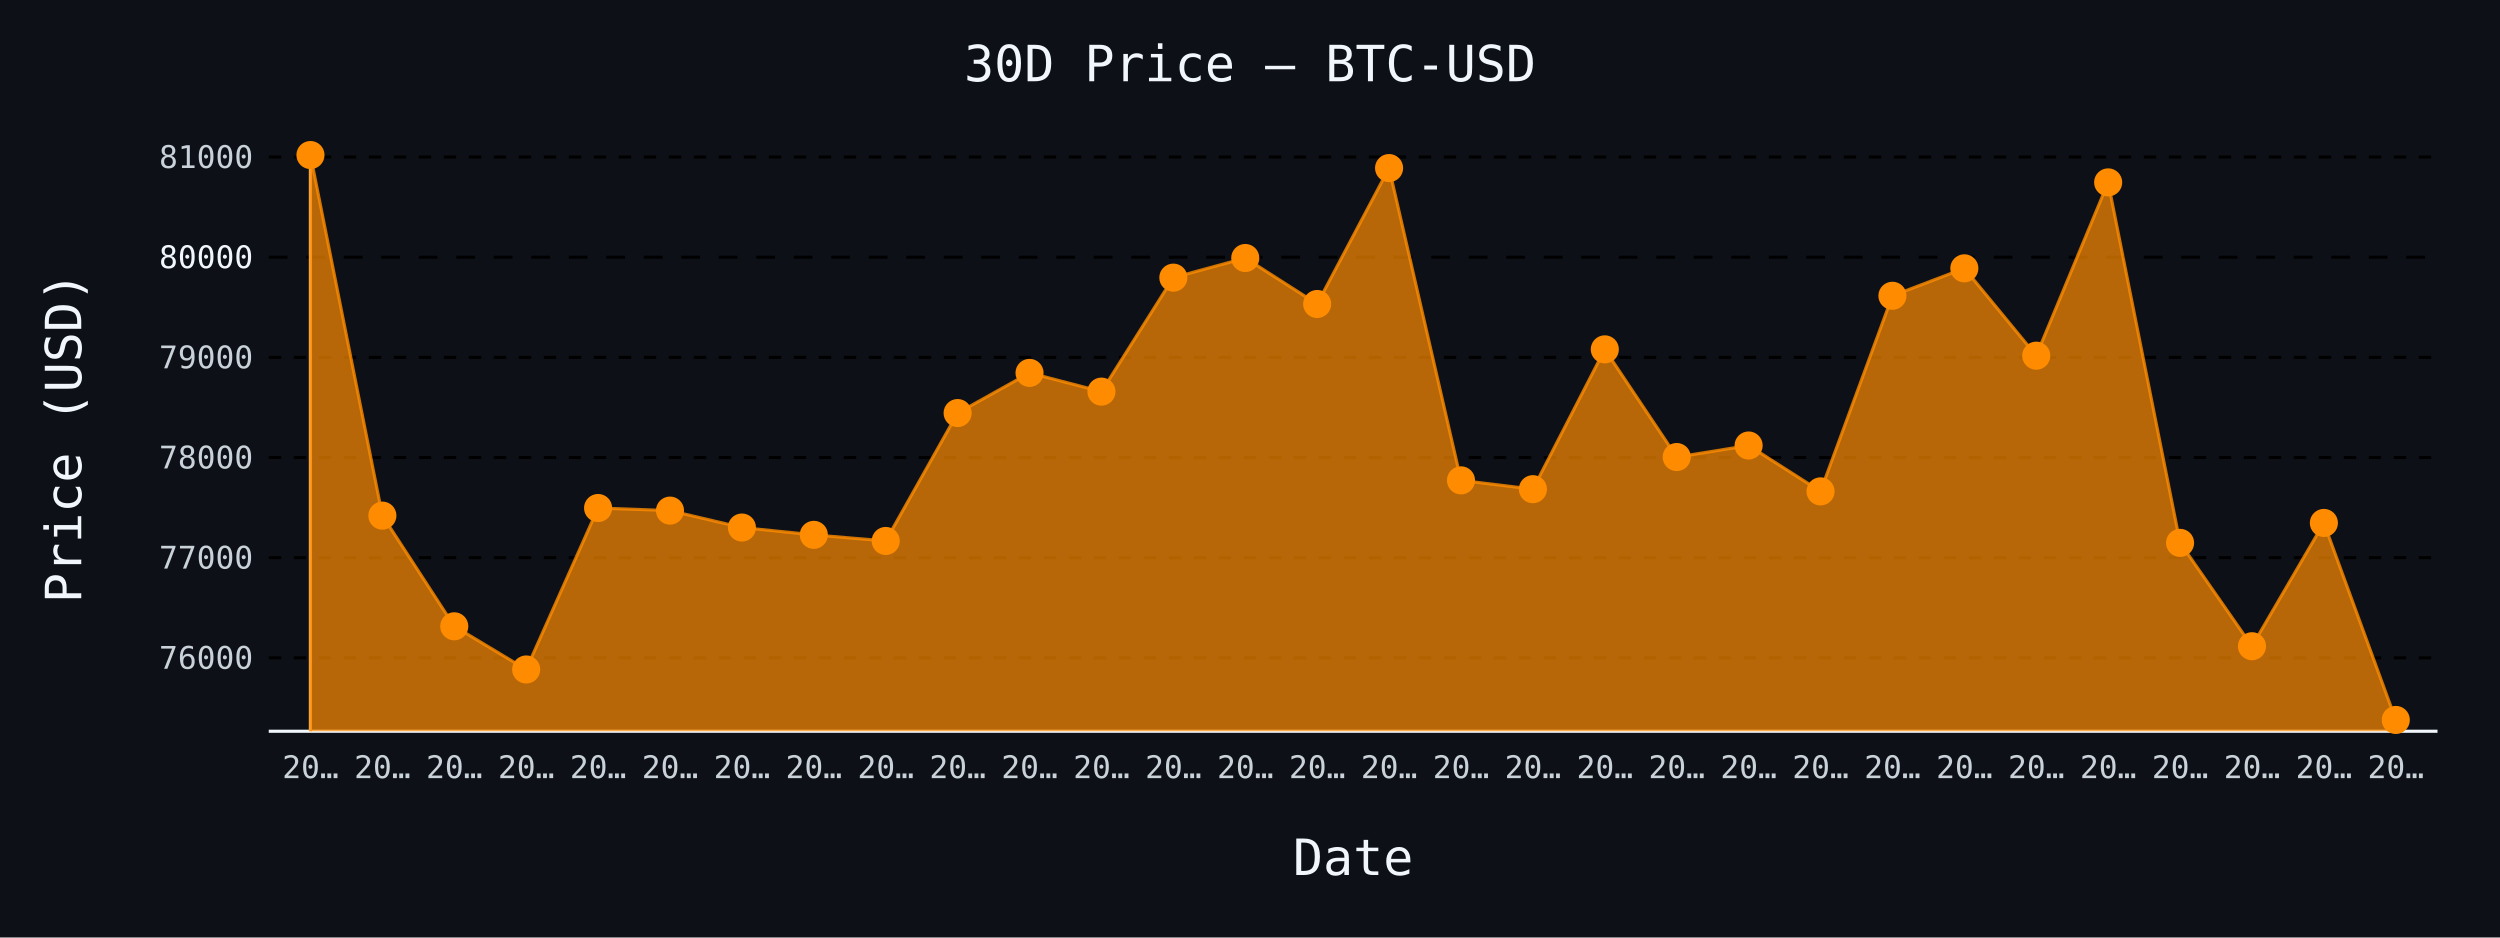
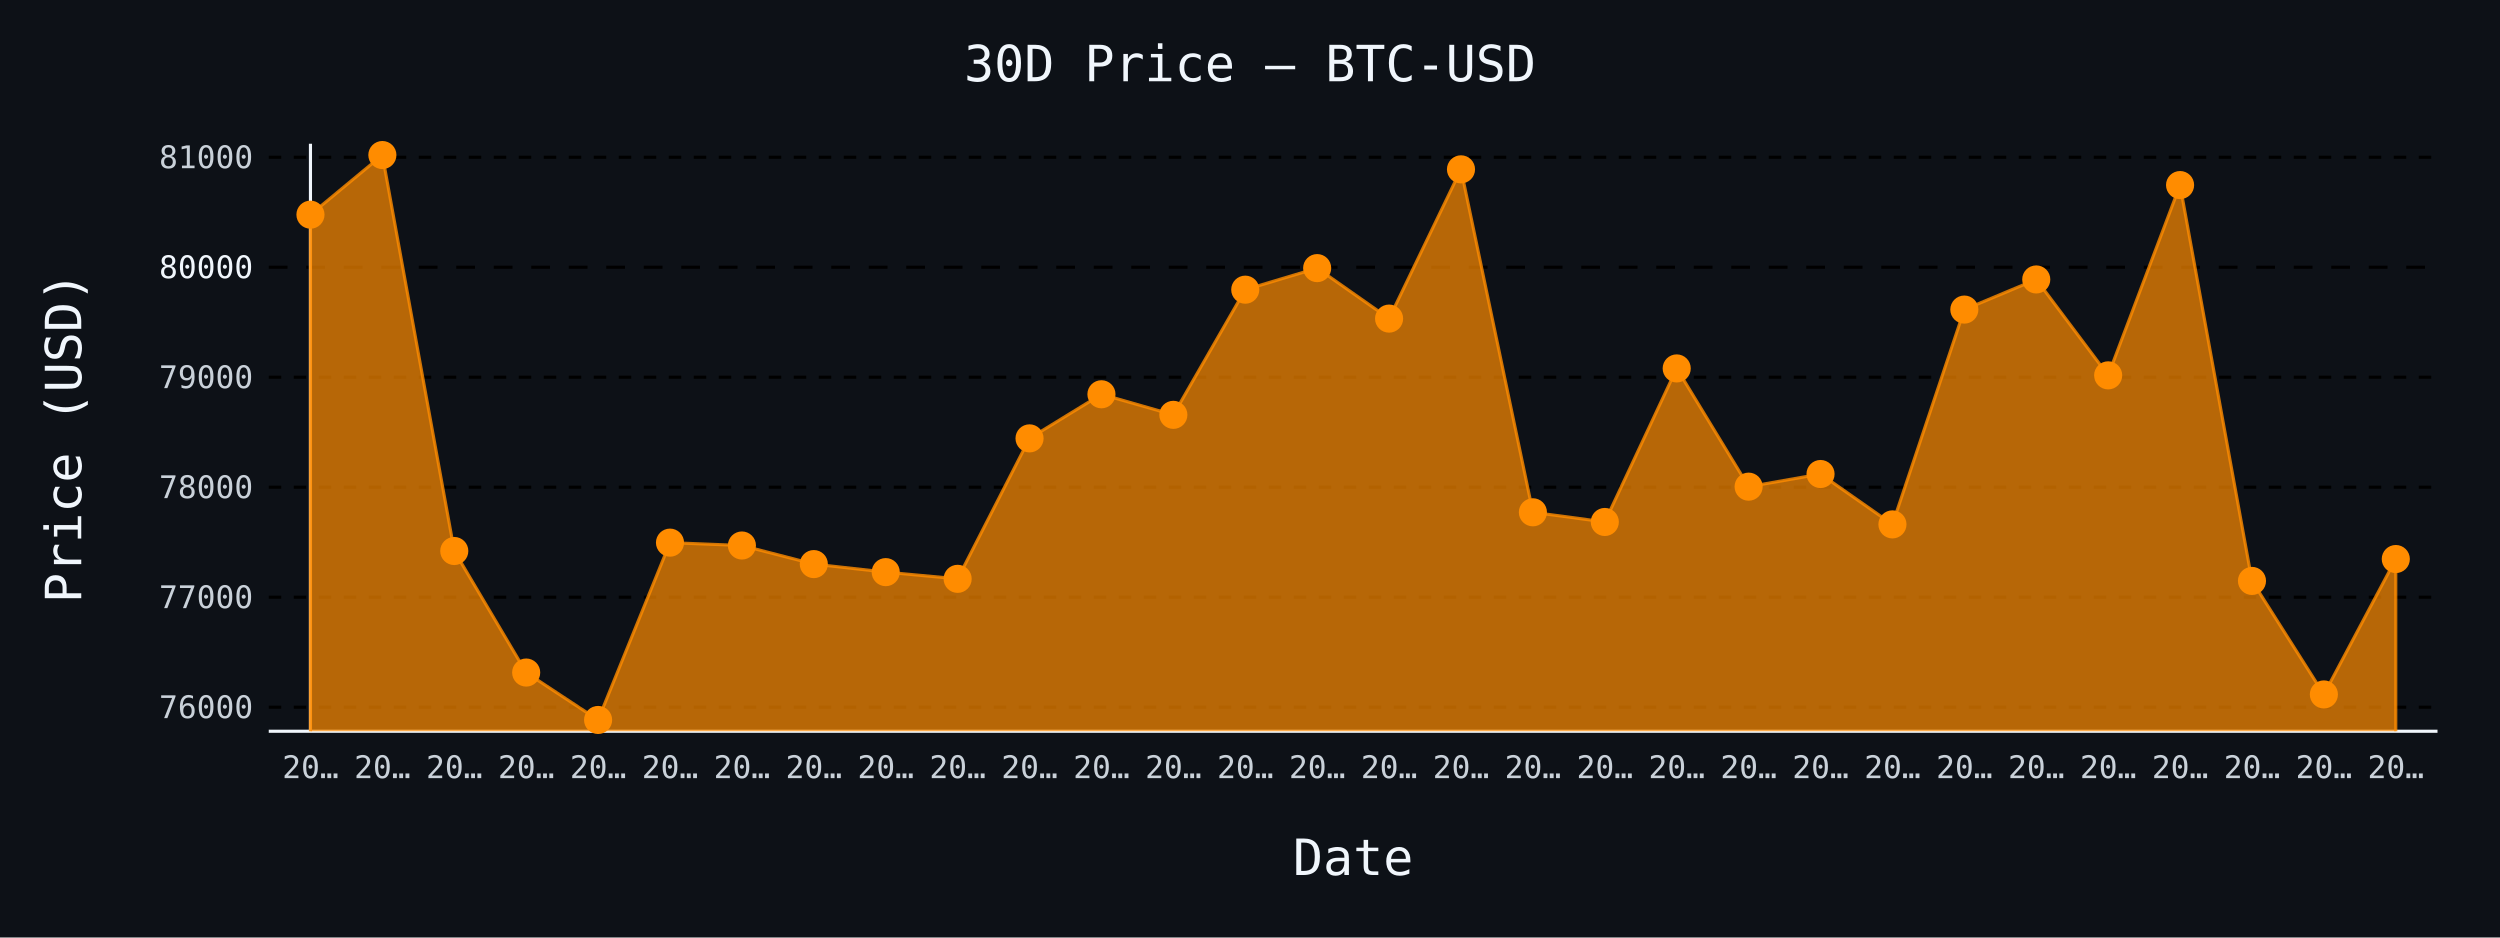
- <svg xmlns="http://www.w3.org/2000/svg" id="chart-cd1758e0-24bf-4e77-83f9-529636e8c41b" class="pygal-chart" viewBox="0 0 800 300">
+ <svg xmlns="http://www.w3.org/2000/svg" id="chart-1441d364-4734-45e1-abf5-368cd8c431f3" class="pygal-chart" viewBox="0 0 800 300">
  <defs>
-     <style type="text/css">#chart-cd1758e0-24bf-4e77-83f9-529636e8c41b{-webkit-user-select:none;-webkit-font-smoothing:antialiased;font-family:monospace}#chart-cd1758e0-24bf-4e77-83f9-529636e8c41b .title{font-family:monospace;font-size:16px}#chart-cd1758e0-24bf-4e77-83f9-529636e8c41b .legends .legend text{font-family:monospace;font-size:14px}#chart-cd1758e0-24bf-4e77-83f9-529636e8c41b .axis text{font-family:monospace;font-size:10px}#chart-cd1758e0-24bf-4e77-83f9-529636e8c41b .axis text.major{font-family:monospace;font-size:10px}#chart-cd1758e0-24bf-4e77-83f9-529636e8c41b .text-overlay text.value{font-family:monospace;font-size:16px}#chart-cd1758e0-24bf-4e77-83f9-529636e8c41b .text-overlay text.label{font-family:monospace;font-size:10px}#chart-cd1758e0-24bf-4e77-83f9-529636e8c41b .tooltip{font-family:monospace;font-size:14px}#chart-cd1758e0-24bf-4e77-83f9-529636e8c41b text.no_data{font-family:monospace;font-size:64px}
- #chart-cd1758e0-24bf-4e77-83f9-529636e8c41b{background-color:#0d1117}#chart-cd1758e0-24bf-4e77-83f9-529636e8c41b path,#chart-cd1758e0-24bf-4e77-83f9-529636e8c41b line,#chart-cd1758e0-24bf-4e77-83f9-529636e8c41b rect,#chart-cd1758e0-24bf-4e77-83f9-529636e8c41b circle{-webkit-transition:150ms;-moz-transition:150ms;transition:150ms}#chart-cd1758e0-24bf-4e77-83f9-529636e8c41b .graph &gt; .background{fill:#0d1117}#chart-cd1758e0-24bf-4e77-83f9-529636e8c41b .plot &gt; .background{fill:#0d1117}#chart-cd1758e0-24bf-4e77-83f9-529636e8c41b .graph{fill:#c9d1d9}#chart-cd1758e0-24bf-4e77-83f9-529636e8c41b text.no_data{fill:#f0f6fc}#chart-cd1758e0-24bf-4e77-83f9-529636e8c41b .title{fill:#f0f6fc}#chart-cd1758e0-24bf-4e77-83f9-529636e8c41b .legends .legend text{fill:#c9d1d9}#chart-cd1758e0-24bf-4e77-83f9-529636e8c41b .legends .legend:hover text{fill:#f0f6fc}#chart-cd1758e0-24bf-4e77-83f9-529636e8c41b .axis .line{stroke:#f0f6fc}#chart-cd1758e0-24bf-4e77-83f9-529636e8c41b .axis .guide.line{stroke:#8b949e}#chart-cd1758e0-24bf-4e77-83f9-529636e8c41b .axis .major.line{stroke:#c9d1d9}#chart-cd1758e0-24bf-4e77-83f9-529636e8c41b .axis text.major{fill:#f0f6fc}#chart-cd1758e0-24bf-4e77-83f9-529636e8c41b .axis.y .guides:hover .guide.line,#chart-cd1758e0-24bf-4e77-83f9-529636e8c41b .line-graph .axis.x .guides:hover .guide.line,#chart-cd1758e0-24bf-4e77-83f9-529636e8c41b .stackedline-graph .axis.x .guides:hover .guide.line,#chart-cd1758e0-24bf-4e77-83f9-529636e8c41b .xy-graph .axis.x .guides:hover .guide.line{stroke:#f0f6fc}#chart-cd1758e0-24bf-4e77-83f9-529636e8c41b .axis .guides:hover text{fill:#f0f6fc}#chart-cd1758e0-24bf-4e77-83f9-529636e8c41b .reactive{fill-opacity:.7;stroke-opacity:.8;stroke-width:1}#chart-cd1758e0-24bf-4e77-83f9-529636e8c41b .ci{stroke:#c9d1d9}#chart-cd1758e0-24bf-4e77-83f9-529636e8c41b .reactive.active,#chart-cd1758e0-24bf-4e77-83f9-529636e8c41b .active .reactive{fill-opacity:.8;stroke-opacity:.9;stroke-width:4}#chart-cd1758e0-24bf-4e77-83f9-529636e8c41b .ci .reactive.active{stroke-width:1.5}#chart-cd1758e0-24bf-4e77-83f9-529636e8c41b .series text{fill:#f0f6fc}#chart-cd1758e0-24bf-4e77-83f9-529636e8c41b .tooltip rect{fill:#0d1117;stroke:#f0f6fc;-webkit-transition:opacity 150ms;-moz-transition:opacity 150ms;transition:opacity 150ms}#chart-cd1758e0-24bf-4e77-83f9-529636e8c41b .tooltip .label{fill:#c9d1d9}#chart-cd1758e0-24bf-4e77-83f9-529636e8c41b .tooltip .label{fill:#c9d1d9}#chart-cd1758e0-24bf-4e77-83f9-529636e8c41b .tooltip .legend{font-size:.8em;fill:#8b949e}#chart-cd1758e0-24bf-4e77-83f9-529636e8c41b .tooltip .x_label{font-size:.6em;fill:#f0f6fc}#chart-cd1758e0-24bf-4e77-83f9-529636e8c41b .tooltip .xlink{font-size:.5em;text-decoration:underline}#chart-cd1758e0-24bf-4e77-83f9-529636e8c41b .tooltip .value{font-size:1.5em}#chart-cd1758e0-24bf-4e77-83f9-529636e8c41b .bound{font-size:.5em}#chart-cd1758e0-24bf-4e77-83f9-529636e8c41b .max-value{font-size:.75em;fill:#8b949e}#chart-cd1758e0-24bf-4e77-83f9-529636e8c41b .map-element{fill:#0d1117;stroke:#8b949e !important}#chart-cd1758e0-24bf-4e77-83f9-529636e8c41b .map-element .reactive{fill-opacity:inherit;stroke-opacity:inherit}#chart-cd1758e0-24bf-4e77-83f9-529636e8c41b .color-0,#chart-cd1758e0-24bf-4e77-83f9-529636e8c41b .color-0 a:visited{stroke:#ff8c00;fill:#ff8c00}#chart-cd1758e0-24bf-4e77-83f9-529636e8c41b .text-overlay .color-0 text{fill:black}
- #chart-cd1758e0-24bf-4e77-83f9-529636e8c41b text.no_data{text-anchor:middle}#chart-cd1758e0-24bf-4e77-83f9-529636e8c41b .guide.line{fill:none}#chart-cd1758e0-24bf-4e77-83f9-529636e8c41b .centered{text-anchor:middle}#chart-cd1758e0-24bf-4e77-83f9-529636e8c41b .title{text-anchor:middle}#chart-cd1758e0-24bf-4e77-83f9-529636e8c41b .legends .legend text{fill-opacity:1}#chart-cd1758e0-24bf-4e77-83f9-529636e8c41b .axis.x text{text-anchor:middle}#chart-cd1758e0-24bf-4e77-83f9-529636e8c41b .axis.x:not(.web) text[transform]{text-anchor:start}#chart-cd1758e0-24bf-4e77-83f9-529636e8c41b .axis.x:not(.web) text[transform].backwards{text-anchor:end}#chart-cd1758e0-24bf-4e77-83f9-529636e8c41b .axis.y text{text-anchor:end}#chart-cd1758e0-24bf-4e77-83f9-529636e8c41b .axis.y text[transform].backwards{text-anchor:start}#chart-cd1758e0-24bf-4e77-83f9-529636e8c41b .axis.y2 text{text-anchor:start}#chart-cd1758e0-24bf-4e77-83f9-529636e8c41b .axis.y2 text[transform].backwards{text-anchor:end}#chart-cd1758e0-24bf-4e77-83f9-529636e8c41b .axis .guide.line{stroke-dasharray:4,4;stroke:black}#chart-cd1758e0-24bf-4e77-83f9-529636e8c41b .axis .major.guide.line{stroke-dasharray:6,6;stroke:black}#chart-cd1758e0-24bf-4e77-83f9-529636e8c41b .horizontal .axis.y .guide.line,#chart-cd1758e0-24bf-4e77-83f9-529636e8c41b .horizontal .axis.y2 .guide.line,#chart-cd1758e0-24bf-4e77-83f9-529636e8c41b .vertical .axis.x .guide.line{opacity:0}#chart-cd1758e0-24bf-4e77-83f9-529636e8c41b .horizontal .axis.always_show .guide.line,#chart-cd1758e0-24bf-4e77-83f9-529636e8c41b .vertical .axis.always_show .guide.line{opacity:1 !important}#chart-cd1758e0-24bf-4e77-83f9-529636e8c41b .axis.y .guides:hover .guide.line,#chart-cd1758e0-24bf-4e77-83f9-529636e8c41b .axis.y2 .guides:hover .guide.line,#chart-cd1758e0-24bf-4e77-83f9-529636e8c41b .axis.x .guides:hover .guide.line{opacity:1}#chart-cd1758e0-24bf-4e77-83f9-529636e8c41b .axis .guides:hover text{opacity:1}#chart-cd1758e0-24bf-4e77-83f9-529636e8c41b .nofill{fill:none}#chart-cd1758e0-24bf-4e77-83f9-529636e8c41b .subtle-fill{fill-opacity:.2}#chart-cd1758e0-24bf-4e77-83f9-529636e8c41b .dot{stroke-width:1px;fill-opacity:1;stroke-opacity:1}#chart-cd1758e0-24bf-4e77-83f9-529636e8c41b .dot.active{stroke-width:5px}#chart-cd1758e0-24bf-4e77-83f9-529636e8c41b .dot.negative{fill:transparent}#chart-cd1758e0-24bf-4e77-83f9-529636e8c41b text,#chart-cd1758e0-24bf-4e77-83f9-529636e8c41b tspan{stroke:none !important}#chart-cd1758e0-24bf-4e77-83f9-529636e8c41b .series text.active{opacity:1}#chart-cd1758e0-24bf-4e77-83f9-529636e8c41b .tooltip rect{fill-opacity:.95;stroke-width:.5}#chart-cd1758e0-24bf-4e77-83f9-529636e8c41b .tooltip text{fill-opacity:1}#chart-cd1758e0-24bf-4e77-83f9-529636e8c41b .showable{visibility:hidden}#chart-cd1758e0-24bf-4e77-83f9-529636e8c41b .showable.shown{visibility:visible}#chart-cd1758e0-24bf-4e77-83f9-529636e8c41b .gauge-background{fill:rgba(229,229,229,1);stroke:none}#chart-cd1758e0-24bf-4e77-83f9-529636e8c41b .bg-lines{stroke:#0d1117;stroke-width:2px}</style>
+     <style type="text/css">#chart-1441d364-4734-45e1-abf5-368cd8c431f3{-webkit-user-select:none;-webkit-font-smoothing:antialiased;font-family:monospace}#chart-1441d364-4734-45e1-abf5-368cd8c431f3 .title{font-family:monospace;font-size:16px}#chart-1441d364-4734-45e1-abf5-368cd8c431f3 .legends .legend text{font-family:monospace;font-size:14px}#chart-1441d364-4734-45e1-abf5-368cd8c431f3 .axis text{font-family:monospace;font-size:10px}#chart-1441d364-4734-45e1-abf5-368cd8c431f3 .axis text.major{font-family:monospace;font-size:10px}#chart-1441d364-4734-45e1-abf5-368cd8c431f3 .text-overlay text.value{font-family:monospace;font-size:16px}#chart-1441d364-4734-45e1-abf5-368cd8c431f3 .text-overlay text.label{font-family:monospace;font-size:10px}#chart-1441d364-4734-45e1-abf5-368cd8c431f3 .tooltip{font-family:monospace;font-size:14px}#chart-1441d364-4734-45e1-abf5-368cd8c431f3 text.no_data{font-family:monospace;font-size:64px}
+ #chart-1441d364-4734-45e1-abf5-368cd8c431f3{background-color:#0d1117}#chart-1441d364-4734-45e1-abf5-368cd8c431f3 path,#chart-1441d364-4734-45e1-abf5-368cd8c431f3 line,#chart-1441d364-4734-45e1-abf5-368cd8c431f3 rect,#chart-1441d364-4734-45e1-abf5-368cd8c431f3 circle{-webkit-transition:150ms;-moz-transition:150ms;transition:150ms}#chart-1441d364-4734-45e1-abf5-368cd8c431f3 .graph &gt; .background{fill:#0d1117}#chart-1441d364-4734-45e1-abf5-368cd8c431f3 .plot &gt; .background{fill:#0d1117}#chart-1441d364-4734-45e1-abf5-368cd8c431f3 .graph{fill:#c9d1d9}#chart-1441d364-4734-45e1-abf5-368cd8c431f3 text.no_data{fill:#f0f6fc}#chart-1441d364-4734-45e1-abf5-368cd8c431f3 .title{fill:#f0f6fc}#chart-1441d364-4734-45e1-abf5-368cd8c431f3 .legends .legend text{fill:#c9d1d9}#chart-1441d364-4734-45e1-abf5-368cd8c431f3 .legends .legend:hover text{fill:#f0f6fc}#chart-1441d364-4734-45e1-abf5-368cd8c431f3 .axis .line{stroke:#f0f6fc}#chart-1441d364-4734-45e1-abf5-368cd8c431f3 .axis .guide.line{stroke:#8b949e}#chart-1441d364-4734-45e1-abf5-368cd8c431f3 .axis .major.line{stroke:#c9d1d9}#chart-1441d364-4734-45e1-abf5-368cd8c431f3 .axis text.major{fill:#f0f6fc}#chart-1441d364-4734-45e1-abf5-368cd8c431f3 .axis.y .guides:hover .guide.line,#chart-1441d364-4734-45e1-abf5-368cd8c431f3 .line-graph .axis.x .guides:hover .guide.line,#chart-1441d364-4734-45e1-abf5-368cd8c431f3 .stackedline-graph .axis.x .guides:hover .guide.line,#chart-1441d364-4734-45e1-abf5-368cd8c431f3 .xy-graph .axis.x .guides:hover .guide.line{stroke:#f0f6fc}#chart-1441d364-4734-45e1-abf5-368cd8c431f3 .axis .guides:hover text{fill:#f0f6fc}#chart-1441d364-4734-45e1-abf5-368cd8c431f3 .reactive{fill-opacity:.7;stroke-opacity:.8;stroke-width:1}#chart-1441d364-4734-45e1-abf5-368cd8c431f3 .ci{stroke:#c9d1d9}#chart-1441d364-4734-45e1-abf5-368cd8c431f3 .reactive.active,#chart-1441d364-4734-45e1-abf5-368cd8c431f3 .active .reactive{fill-opacity:.8;stroke-opacity:.9;stroke-width:4}#chart-1441d364-4734-45e1-abf5-368cd8c431f3 .ci .reactive.active{stroke-width:1.5}#chart-1441d364-4734-45e1-abf5-368cd8c431f3 .series text{fill:#f0f6fc}#chart-1441d364-4734-45e1-abf5-368cd8c431f3 .tooltip rect{fill:#0d1117;stroke:#f0f6fc;-webkit-transition:opacity 150ms;-moz-transition:opacity 150ms;transition:opacity 150ms}#chart-1441d364-4734-45e1-abf5-368cd8c431f3 .tooltip .label{fill:#c9d1d9}#chart-1441d364-4734-45e1-abf5-368cd8c431f3 .tooltip .label{fill:#c9d1d9}#chart-1441d364-4734-45e1-abf5-368cd8c431f3 .tooltip .legend{font-size:.8em;fill:#8b949e}#chart-1441d364-4734-45e1-abf5-368cd8c431f3 .tooltip .x_label{font-size:.6em;fill:#f0f6fc}#chart-1441d364-4734-45e1-abf5-368cd8c431f3 .tooltip .xlink{font-size:.5em;text-decoration:underline}#chart-1441d364-4734-45e1-abf5-368cd8c431f3 .tooltip .value{font-size:1.5em}#chart-1441d364-4734-45e1-abf5-368cd8c431f3 .bound{font-size:.5em}#chart-1441d364-4734-45e1-abf5-368cd8c431f3 .max-value{font-size:.75em;fill:#8b949e}#chart-1441d364-4734-45e1-abf5-368cd8c431f3 .map-element{fill:#0d1117;stroke:#8b949e !important}#chart-1441d364-4734-45e1-abf5-368cd8c431f3 .map-element .reactive{fill-opacity:inherit;stroke-opacity:inherit}#chart-1441d364-4734-45e1-abf5-368cd8c431f3 .color-0,#chart-1441d364-4734-45e1-abf5-368cd8c431f3 .color-0 a:visited{stroke:#ff8c00;fill:#ff8c00}#chart-1441d364-4734-45e1-abf5-368cd8c431f3 .text-overlay .color-0 text{fill:black}
+ #chart-1441d364-4734-45e1-abf5-368cd8c431f3 text.no_data{text-anchor:middle}#chart-1441d364-4734-45e1-abf5-368cd8c431f3 .guide.line{fill:none}#chart-1441d364-4734-45e1-abf5-368cd8c431f3 .centered{text-anchor:middle}#chart-1441d364-4734-45e1-abf5-368cd8c431f3 .title{text-anchor:middle}#chart-1441d364-4734-45e1-abf5-368cd8c431f3 .legends .legend text{fill-opacity:1}#chart-1441d364-4734-45e1-abf5-368cd8c431f3 .axis.x text{text-anchor:middle}#chart-1441d364-4734-45e1-abf5-368cd8c431f3 .axis.x:not(.web) text[transform]{text-anchor:start}#chart-1441d364-4734-45e1-abf5-368cd8c431f3 .axis.x:not(.web) text[transform].backwards{text-anchor:end}#chart-1441d364-4734-45e1-abf5-368cd8c431f3 .axis.y text{text-anchor:end}#chart-1441d364-4734-45e1-abf5-368cd8c431f3 .axis.y text[transform].backwards{text-anchor:start}#chart-1441d364-4734-45e1-abf5-368cd8c431f3 .axis.y2 text{text-anchor:start}#chart-1441d364-4734-45e1-abf5-368cd8c431f3 .axis.y2 text[transform].backwards{text-anchor:end}#chart-1441d364-4734-45e1-abf5-368cd8c431f3 .axis .guide.line{stroke-dasharray:4,4;stroke:black}#chart-1441d364-4734-45e1-abf5-368cd8c431f3 .axis .major.guide.line{stroke-dasharray:6,6;stroke:black}#chart-1441d364-4734-45e1-abf5-368cd8c431f3 .horizontal .axis.y .guide.line,#chart-1441d364-4734-45e1-abf5-368cd8c431f3 .horizontal .axis.y2 .guide.line,#chart-1441d364-4734-45e1-abf5-368cd8c431f3 .vertical .axis.x .guide.line{opacity:0}#chart-1441d364-4734-45e1-abf5-368cd8c431f3 .horizontal .axis.always_show .guide.line,#chart-1441d364-4734-45e1-abf5-368cd8c431f3 .vertical .axis.always_show .guide.line{opacity:1 !important}#chart-1441d364-4734-45e1-abf5-368cd8c431f3 .axis.y .guides:hover .guide.line,#chart-1441d364-4734-45e1-abf5-368cd8c431f3 .axis.y2 .guides:hover .guide.line,#chart-1441d364-4734-45e1-abf5-368cd8c431f3 .axis.x .guides:hover .guide.line{opacity:1}#chart-1441d364-4734-45e1-abf5-368cd8c431f3 .axis .guides:hover text{opacity:1}#chart-1441d364-4734-45e1-abf5-368cd8c431f3 .nofill{fill:none}#chart-1441d364-4734-45e1-abf5-368cd8c431f3 .subtle-fill{fill-opacity:.2}#chart-1441d364-4734-45e1-abf5-368cd8c431f3 .dot{stroke-width:1px;fill-opacity:1;stroke-opacity:1}#chart-1441d364-4734-45e1-abf5-368cd8c431f3 .dot.active{stroke-width:5px}#chart-1441d364-4734-45e1-abf5-368cd8c431f3 .dot.negative{fill:transparent}#chart-1441d364-4734-45e1-abf5-368cd8c431f3 text,#chart-1441d364-4734-45e1-abf5-368cd8c431f3 tspan{stroke:none !important}#chart-1441d364-4734-45e1-abf5-368cd8c431f3 .series text.active{opacity:1}#chart-1441d364-4734-45e1-abf5-368cd8c431f3 .tooltip rect{fill-opacity:.95;stroke-width:.5}#chart-1441d364-4734-45e1-abf5-368cd8c431f3 .tooltip text{fill-opacity:1}#chart-1441d364-4734-45e1-abf5-368cd8c431f3 .showable{visibility:hidden}#chart-1441d364-4734-45e1-abf5-368cd8c431f3 .showable.shown{visibility:visible}#chart-1441d364-4734-45e1-abf5-368cd8c431f3 .gauge-background{fill:rgba(229,229,229,1);stroke:none}#chart-1441d364-4734-45e1-abf5-368cd8c431f3 .bg-lines{stroke:#0d1117;stroke-width:2px}</style>
  </defs>
  <g class="graph line-graph vertical">
    <rect x="0" y="0" width="800" height="300" class="background" />
    <g transform="translate(86, 46)" class="plot">
      <rect x="0" y="0" width="694.0" height="188" class="background" />
      <g class="axis y always_show">
        <path d="M0 188 h694" class="line" />
        <g class="guides">
-           <path d="M0 164.513 h694" class="guide line" />
-           <text x="-5" y="168.013" class="">76000</text>
-         </g>
-         <g class="guides">
-           <path d="M0 132.462 h694" class="guide line" />
-           <text x="-5" y="135.962" class="">77000</text>
-         </g>
-         <g class="guides">
-           <path d="M0 100.41 h694" class="guide line" />
-           <text x="-5" y="103.91" class="">78000</text>
-         </g>
-         <g class="guides">
-           <path d="M0 68.359 h694" class="guide line" />
-           <text x="-5" y="71.859" class="">79000</text>
-         </g>
-         <g class="guides">
-           <path d="M0 36.308 h694" class="major guide line" />
-           <text x="-5" y="39.808" class="major">80000</text>
-         </g>
-         <g class="guides">
-           <path d="M0 4.256 h694" class="guide line" />
-           <text x="-5" y="7.756" class="">81000</text>
+           <path d="M0 180.302 h694" class="guide line" />
+           <text x="-5" y="183.802" class="">76000</text>
+         </g>
+         <g class="guides">
+           <path d="M0 145.105 h694" class="guide line" />
+           <text x="-5" y="148.605" class="">77000</text>
+         </g>
+         <g class="guides">
+           <path d="M0 109.909 h694" class="guide line" />
+           <text x="-5" y="113.409" class="">78000</text>
+         </g>
+         <g class="guides">
+           <path d="M0 74.712 h694" class="guide line" />
+           <text x="-5" y="78.212" class="">79000</text>
+         </g>
+         <g class="guides">
+           <path d="M0 39.516 h694" class="major guide line" />
+           <text x="-5" y="43.016" class="major">80000</text>
+         </g>
+         <g class="guides">
+           <path d="M0 4.319 h694" class="guide line" />
+           <text x="-5" y="7.819" class="">81000</text>
        </g>
      </g>
      <g class="axis x">
        <g class="guides">
          <path d="M13.346 0 v188" class="line" />
          <text x="13.346" y="203.0" class="">20…</text>
        </g>
        <g class="guides">
          <path d="M36.357 0 v188" class="guide line" />
          <text x="36.357" y="203.0" class="">20…</text>
        </g>
        <g class="guides">
          <path d="M59.367 0 v188" class="guide line" />
          <text x="59.367" y="203.0" class="">20…</text>
        </g>
        <g class="guides">
          <path d="M82.378 0 v188" class="guide line" />
          <text x="82.378" y="203.0" class="">20…</text>
        </g>
        <g class="guides">
          <path d="M105.389 0 v188" class="guide line" />
          <text x="105.389" y="203.0" class="">20…</text>
        </g>
        <g class="guides">
          <path d="M128.399 0 v188" class="guide line" />
          <text x="128.399" y="203.0" class="">20…</text>
        </g>
        <g class="guides">
          <path d="M151.41 0 v188" class="guide line" />
          <text x="151.41" y="203.0" class="">20…</text>
        </g>
        <g class="guides">
          <path d="M174.42 0 v188" class="guide line" />
          <text x="174.42" y="203.0" class="">20…</text>
        </g>
        <g class="guides">
          <path d="M197.431 0 v188" class="guide line" />
          <text x="197.431" y="203.0" class="">20…</text>
        </g>
        <g class="guides">
          <path d="M220.442 0 v188" class="guide line" />
          <text x="220.442" y="203.0" class="">20…</text>
        </g>
        <g class="guides">
          <path d="M243.452 0 v188" class="guide line" />
          <text x="243.452" y="203.0" class="">20…</text>
        </g>
        <g class="guides">
          <path d="M266.463 0 v188" class="guide line" />
          <text x="266.463" y="203.0" class="">20…</text>
        </g>
        <g class="guides">
          <path d="M289.473 0 v188" class="guide line" />
          <text x="289.473" y="203.0" class="">20…</text>
        </g>
        <g class="guides">
          <path d="M312.484 0 v188" class="guide line" />
          <text x="312.484" y="203.0" class="">20…</text>
        </g>
        <g class="guides">
          <path d="M335.495 0 v188" class="guide line" />
          <text x="335.495" y="203.0" class="">20…</text>
        </g>
        <g class="guides">
          <path d="M358.505 0 v188" class="guide line" />
          <text x="358.505" y="203.0" class="">20…</text>
        </g>
        <g class="guides">
          <path d="M381.516 0 v188" class="guide line" />
          <text x="381.516" y="203.0" class="">20…</text>
        </g>
        <g class="guides">
          <path d="M404.527 0 v188" class="guide line" />
          <text x="404.527" y="203.0" class="">20…</text>
        </g>
        <g class="guides">
          <path d="M427.537 0 v188" class="guide line" />
          <text x="427.537" y="203.0" class="">20…</text>
        </g>
        <g class="guides">
          <path d="M450.548 0 v188" class="guide line" />
          <text x="450.548" y="203.0" class="">20…</text>
        </g>
        <g class="guides">
          <path d="M473.558 0 v188" class="guide line" />
          <text x="473.558" y="203.0" class="">20…</text>
        </g>
        <g class="guides">
          <path d="M496.569 0 v188" class="guide line" />
          <text x="496.569" y="203.0" class="">20…</text>
        </g>
        <g class="guides">
          <path d="M519.58 0 v188" class="guide line" />
          <text x="519.58" y="203.0" class="">20…</text>
        </g>
        <g class="guides">
          <path d="M542.59 0 v188" class="guide line" />
          <text x="542.59" y="203.0" class="">20…</text>
        </g>
        <g class="guides">
          <path d="M565.601 0 v188" class="guide line" />
          <text x="565.601" y="203.0" class="">20…</text>
        </g>
        <g class="guides">
          <path d="M588.611 0 v188" class="guide line" />
          <text x="588.611" y="203.0" class="">20…</text>
        </g>
        <g class="guides">
          <path d="M611.622 0 v188" class="guide line" />
          <text x="611.622" y="203.0" class="">20…</text>
        </g>
        <g class="guides">
          <path d="M634.633 0 v188" class="guide line" />
          <text x="634.633" y="203.0" class="">20…</text>
        </g>
        <g class="guides">
          <path d="M657.643 0 v188" class="guide line" />
          <text x="657.643" y="203.0" class="">20…</text>
        </g>
        <g class="guides">
          <path d="M680.654 0 v188" class="guide line" />
          <text x="680.654" y="203.0" class="">20…</text>
        </g>
      </g>
      <g class="series serie-0 color-0">
-         <path d="M13.346 188 L13.346 3.615 36.357 119 59.367 154.417 82.378 168.231 105.389 116.564 128.399 117.397 151.41 122.814 174.42 125.154 197.431 127.109 220.442 86.179 243.452 73.327 266.463 79.321 289.473 42.846 312.484 36.564 335.495 51.276 358.505 7.782 381.516 107.718 404.527 110.538 427.537 65.795 450.548 100.25 473.558 96.564 496.569 111.244 519.58 48.647 542.59 39.865 565.601 67.814 588.611 12.365 611.622 127.718 634.633 160.795 657.643 121.34 680.654 184.385 680.654 188" class="line reactive" />
+         <path d="M13.346 188 L13.346 22.692 36.357 3.615 59.367 130.323 82.378 169.215 105.389 184.385 128.399 127.648 151.41 128.563 174.42 134.511 197.431 137.081 220.442 139.228 243.452 94.282 266.463 80.168 289.473 86.75 312.484 46.696 335.495 39.797 358.505 55.953 381.516 8.191 404.527 117.934 427.537 121.031 450.548 71.897 473.558 109.733 496.569 105.685 519.58 121.805 542.59 53.066 565.601 43.423 588.611 74.114 611.622 13.224 634.633 139.896 657.643 176.219 680.654 132.892 680.654 188" class="line reactive" />
      </g>
    </g>
    <g class="titles">
      <text x="400.0" y="26" class="title plot_title">30D Price — BTC-USD</text>
      <text x="433.0" y="280" class="title">Date</text>
      <text x="0" y="166.0" class="title" transform="rotate(-90 0 140)">Price (USD)</text>
    </g>
    <g transform="translate(86, 46)" class="plot overlay">
      <g class="series serie-0 color-0">
        <g class="dots">
-           <circle cx="13.346" cy="3.615" r="4" class="dot reactive tooltip-trigger" />
-         </g>
-         <g class="dots">
-           <circle cx="36.357" cy="119" r="4" class="dot reactive tooltip-trigger" />
-         </g>
-         <g class="dots">
-           <circle cx="59.367" cy="154.417" r="4" class="dot reactive tooltip-trigger" />
-         </g>
-         <g class="dots">
-           <circle cx="82.378" cy="168.231" r="4" class="dot reactive tooltip-trigger" />
-         </g>
-         <g class="dots">
-           <circle cx="105.389" cy="116.564" r="4" class="dot reactive tooltip-trigger" />
-         </g>
-         <g class="dots">
-           <circle cx="128.399" cy="117.397" r="4" class="dot reactive tooltip-trigger" />
-         </g>
-         <g class="dots">
-           <circle cx="151.41" cy="122.814" r="4" class="dot reactive tooltip-trigger" />
-         </g>
-         <g class="dots">
-           <circle cx="174.42" cy="125.154" r="4" class="dot reactive tooltip-trigger" />
-         </g>
-         <g class="dots">
-           <circle cx="197.431" cy="127.109" r="4" class="dot reactive tooltip-trigger" />
-         </g>
-         <g class="dots">
-           <circle cx="220.442" cy="86.179" r="4" class="dot reactive tooltip-trigger" />
-         </g>
-         <g class="dots">
-           <circle cx="243.452" cy="73.327" r="4" class="dot reactive tooltip-trigger" />
-         </g>
-         <g class="dots">
-           <circle cx="266.463" cy="79.321" r="4" class="dot reactive tooltip-trigger" />
-         </g>
-         <g class="dots">
-           <circle cx="289.473" cy="42.846" r="4" class="dot reactive tooltip-trigger" />
-         </g>
-         <g class="dots">
-           <circle cx="312.484" cy="36.564" r="4" class="dot reactive tooltip-trigger" />
-         </g>
-         <g class="dots">
-           <circle cx="335.495" cy="51.276" r="4" class="dot reactive tooltip-trigger" />
-         </g>
-         <g class="dots">
-           <circle cx="358.505" cy="7.782" r="4" class="dot reactive tooltip-trigger" />
-         </g>
-         <g class="dots">
-           <circle cx="381.516" cy="107.718" r="4" class="dot reactive tooltip-trigger" />
-         </g>
-         <g class="dots">
-           <circle cx="404.527" cy="110.538" r="4" class="dot reactive tooltip-trigger" />
-         </g>
-         <g class="dots">
-           <circle cx="427.537" cy="65.795" r="4" class="dot reactive tooltip-trigger" />
-         </g>
-         <g class="dots">
-           <circle cx="450.548" cy="100.25" r="4" class="dot reactive tooltip-trigger" />
-         </g>
-         <g class="dots">
-           <circle cx="473.558" cy="96.564" r="4" class="dot reactive tooltip-trigger" />
-         </g>
-         <g class="dots">
-           <circle cx="496.569" cy="111.244" r="4" class="dot reactive tooltip-trigger" />
-         </g>
-         <g class="dots">
-           <circle cx="519.58" cy="48.647" r="4" class="dot reactive tooltip-trigger" />
-         </g>
-         <g class="dots">
-           <circle cx="542.59" cy="39.865" r="4" class="dot reactive tooltip-trigger" />
-         </g>
-         <g class="dots">
-           <circle cx="565.601" cy="67.814" r="4" class="dot reactive tooltip-trigger" />
-         </g>
-         <g class="dots">
-           <circle cx="588.611" cy="12.365" r="4" class="dot reactive tooltip-trigger" />
-         </g>
-         <g class="dots">
-           <circle cx="611.622" cy="127.718" r="4" class="dot reactive tooltip-trigger" />
-         </g>
-         <g class="dots">
-           <circle cx="634.633" cy="160.795" r="4" class="dot reactive tooltip-trigger" />
-         </g>
-         <g class="dots">
-           <circle cx="657.643" cy="121.34" r="4" class="dot reactive tooltip-trigger" />
-         </g>
-         <g class="dots">
-           <circle cx="680.654" cy="184.385" r="4" class="dot reactive tooltip-trigger" />
+           <circle cx="13.346" cy="22.692" r="4" class="dot reactive tooltip-trigger" />
+         </g>
+         <g class="dots">
+           <circle cx="36.357" cy="3.615" r="4" class="dot reactive tooltip-trigger" />
+         </g>
+         <g class="dots">
+           <circle cx="59.367" cy="130.323" r="4" class="dot reactive tooltip-trigger" />
+         </g>
+         <g class="dots">
+           <circle cx="82.378" cy="169.215" r="4" class="dot reactive tooltip-trigger" />
+         </g>
+         <g class="dots">
+           <circle cx="105.389" cy="184.385" r="4" class="dot reactive tooltip-trigger" />
+         </g>
+         <g class="dots">
+           <circle cx="128.399" cy="127.648" r="4" class="dot reactive tooltip-trigger" />
+         </g>
+         <g class="dots">
+           <circle cx="151.41" cy="128.563" r="4" class="dot reactive tooltip-trigger" />
+         </g>
+         <g class="dots">
+           <circle cx="174.42" cy="134.511" r="4" class="dot reactive tooltip-trigger" />
+         </g>
+         <g class="dots">
+           <circle cx="197.431" cy="137.081" r="4" class="dot reactive tooltip-trigger" />
+         </g>
+         <g class="dots">
+           <circle cx="220.442" cy="139.228" r="4" class="dot reactive tooltip-trigger" />
+         </g>
+         <g class="dots">
+           <circle cx="243.452" cy="94.282" r="4" class="dot reactive tooltip-trigger" />
+         </g>
+         <g class="dots">
+           <circle cx="266.463" cy="80.168" r="4" class="dot reactive tooltip-trigger" />
+         </g>
+         <g class="dots">
+           <circle cx="289.473" cy="86.75" r="4" class="dot reactive tooltip-trigger" />
+         </g>
+         <g class="dots">
+           <circle cx="312.484" cy="46.696" r="4" class="dot reactive tooltip-trigger" />
+         </g>
+         <g class="dots">
+           <circle cx="335.495" cy="39.797" r="4" class="dot reactive tooltip-trigger" />
+         </g>
+         <g class="dots">
+           <circle cx="358.505" cy="55.953" r="4" class="dot reactive tooltip-trigger" />
+         </g>
+         <g class="dots">
+           <circle cx="381.516" cy="8.191" r="4" class="dot reactive tooltip-trigger" />
+         </g>
+         <g class="dots">
+           <circle cx="404.527" cy="117.934" r="4" class="dot reactive tooltip-trigger" />
+         </g>
+         <g class="dots">
+           <circle cx="427.537" cy="121.031" r="4" class="dot reactive tooltip-trigger" />
+         </g>
+         <g class="dots">
+           <circle cx="450.548" cy="71.897" r="4" class="dot reactive tooltip-trigger" />
+         </g>
+         <g class="dots">
+           <circle cx="473.558" cy="109.733" r="4" class="dot reactive tooltip-trigger" />
+         </g>
+         <g class="dots">
+           <circle cx="496.569" cy="105.685" r="4" class="dot reactive tooltip-trigger" />
+         </g>
+         <g class="dots">
+           <circle cx="519.58" cy="121.805" r="4" class="dot reactive tooltip-trigger" />
+         </g>
+         <g class="dots">
+           <circle cx="542.59" cy="53.066" r="4" class="dot reactive tooltip-trigger" />
+         </g>
+         <g class="dots">
+           <circle cx="565.601" cy="43.423" r="4" class="dot reactive tooltip-trigger" />
+         </g>
+         <g class="dots">
+           <circle cx="588.611" cy="74.114" r="4" class="dot reactive tooltip-trigger" />
+         </g>
+         <g class="dots">
+           <circle cx="611.622" cy="13.224" r="4" class="dot reactive tooltip-trigger" />
+         </g>
+         <g class="dots">
+           <circle cx="634.633" cy="139.896" r="4" class="dot reactive tooltip-trigger" />
+         </g>
+         <g class="dots">
+           <circle cx="657.643" cy="176.219" r="4" class="dot reactive tooltip-trigger" />
+         </g>
+         <g class="dots">
+           <circle cx="680.654" cy="132.892" r="4" class="dot reactive tooltip-trigger" />
        </g>
      </g>
    </g>
    <g transform="translate(86, 46)" class="plot text-overlay">
      <g class="series serie-0 color-0" />
    </g>
    <g transform="translate(86, 46)" class="plot tooltip-overlay">
      <g transform="translate(0 0)" style="opacity: 0" class="tooltip">
        <rect rx="0" ry="0" width="0" height="0" class="tooltip-box" />
        <g class="text" />
      </g>
    </g>
  </g>
</svg>
